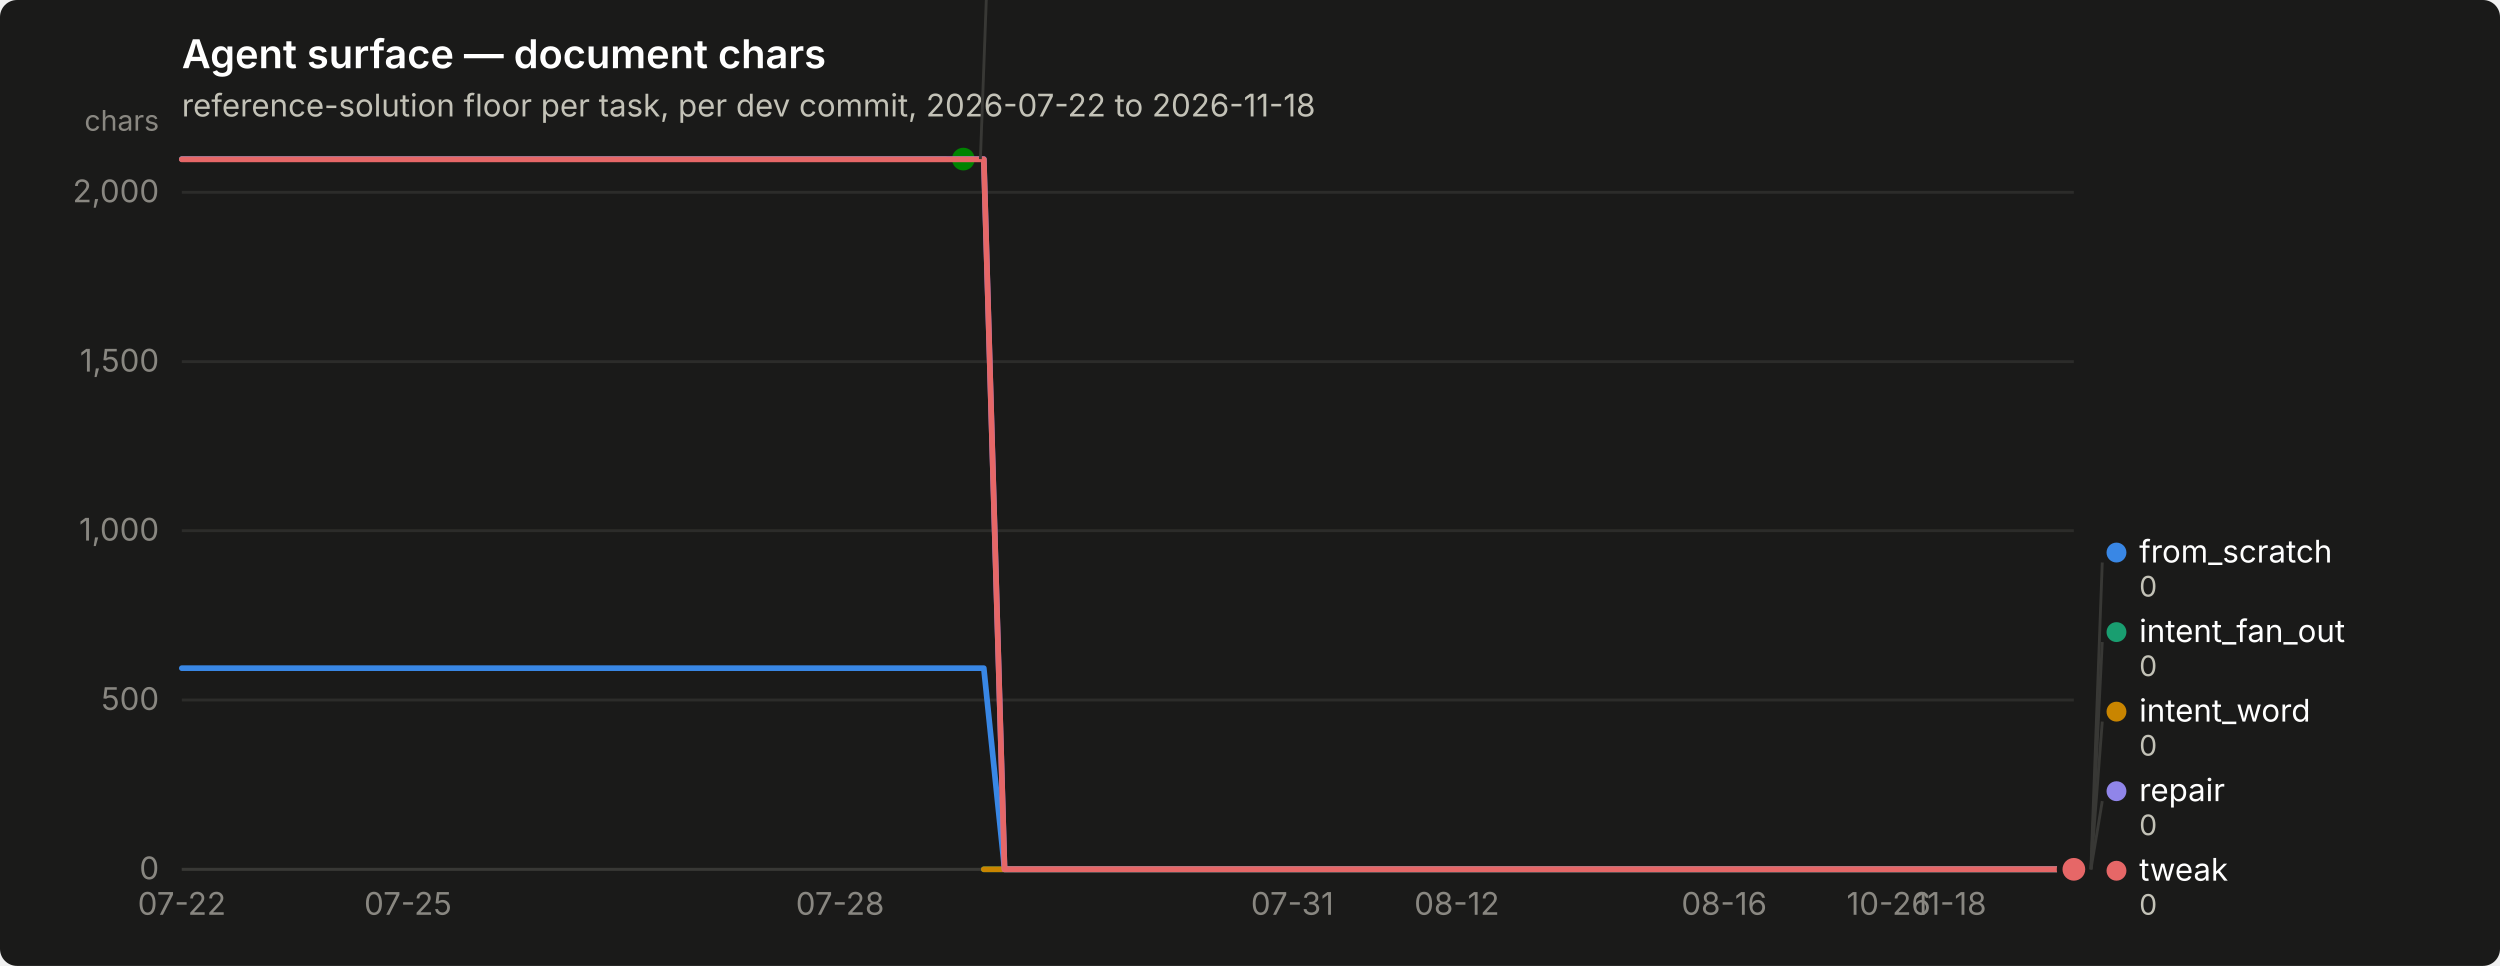
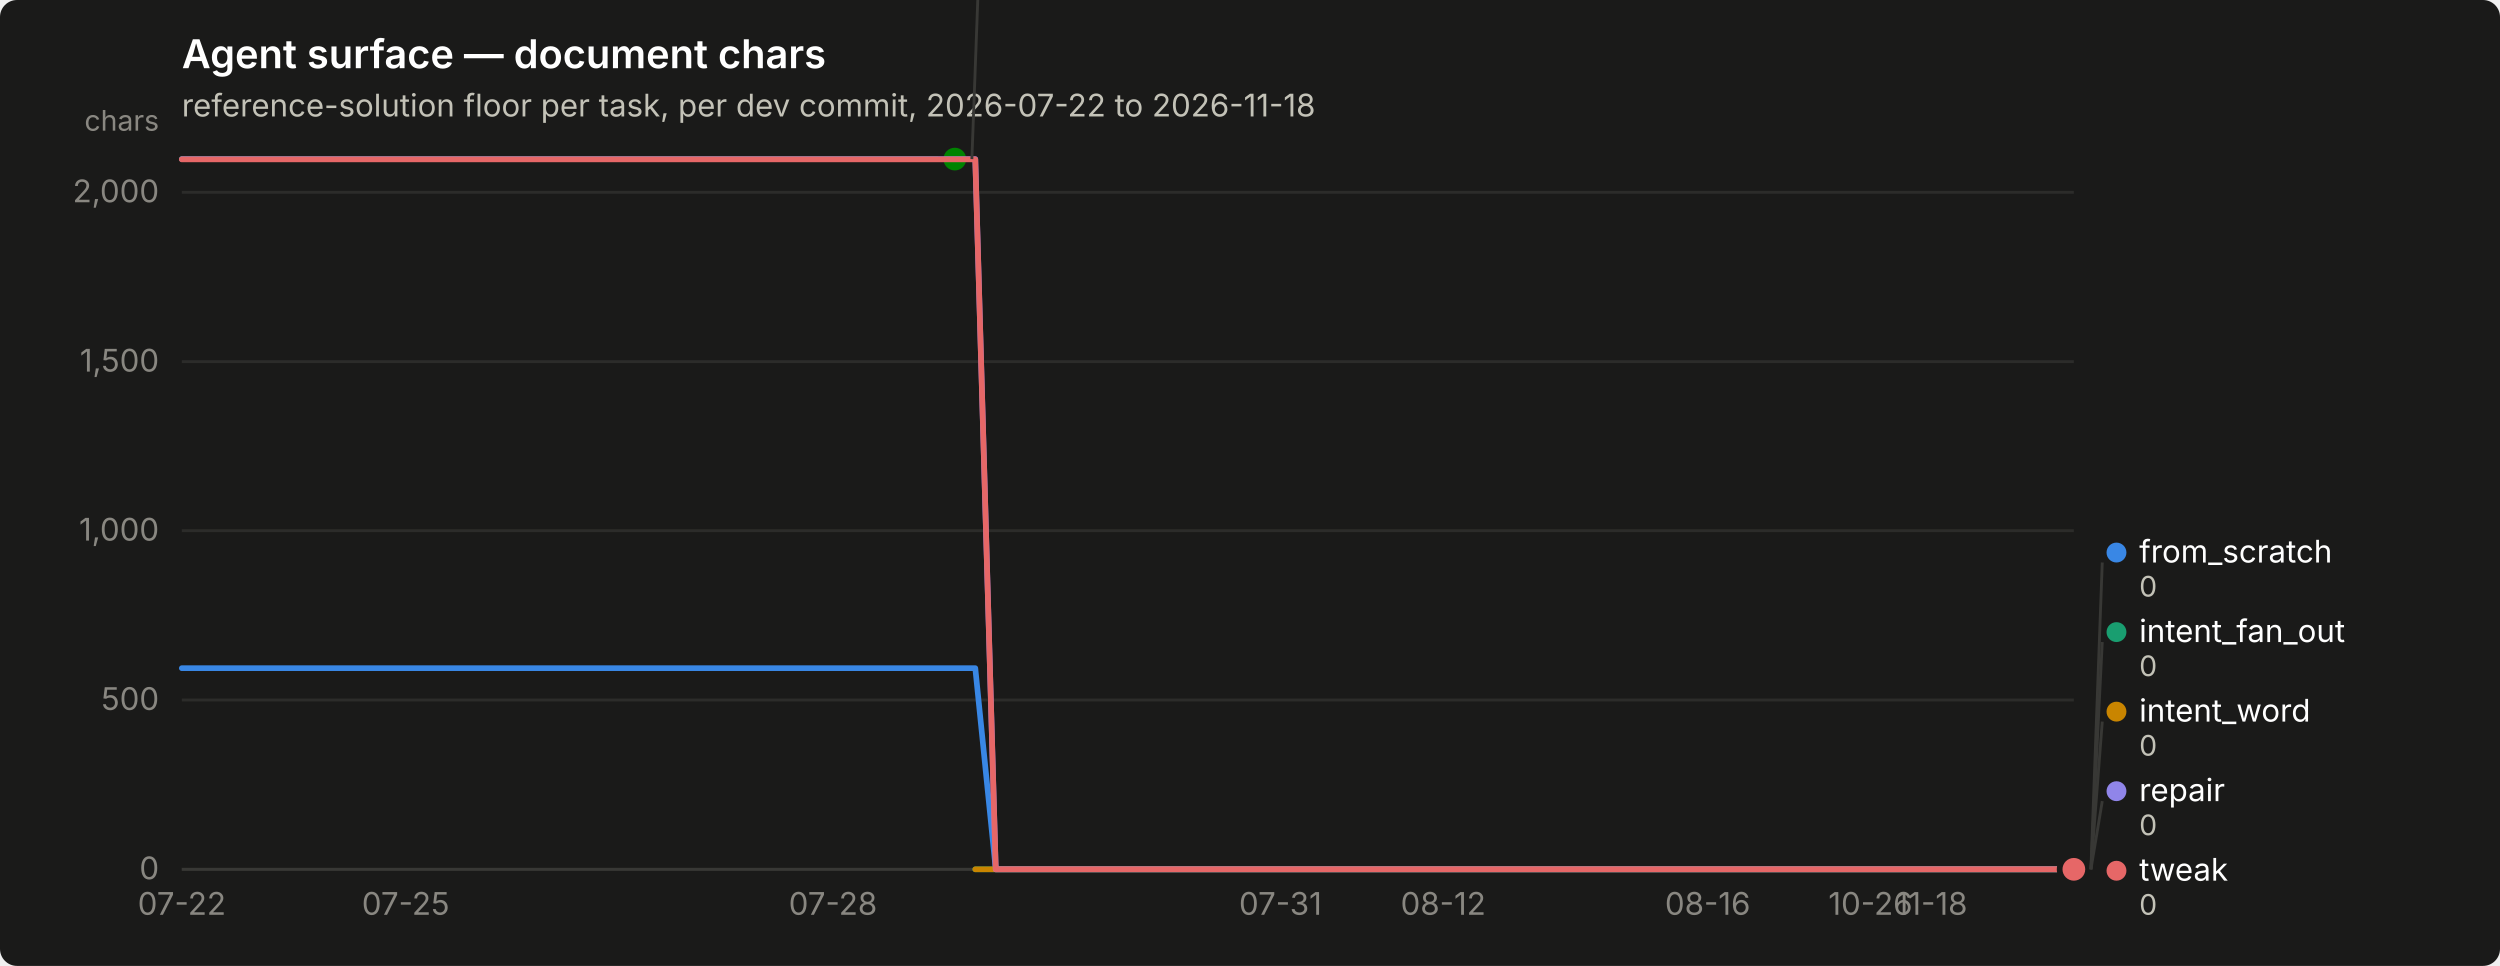
<svg xmlns="http://www.w3.org/2000/svg" width="880" height="340" viewBox="0 0 880 340" role="img" aria-label="Agent surface — document chars">
  <rect width="880" height="340" rx="6" fill="#1a1a19" />
  <text x="64" y="24" font-family="system-ui, -apple-system, &quot;Segoe UI&quot;, sans-serif" font-size="14" font-weight="600" fill="#ffffff">Agent surface — document chars</text>
  <text x="64" y="41" font-family="system-ui, -apple-system, &quot;Segoe UI&quot;, sans-serif" font-size="11" fill="#c3c2b7">reference-solution floor per task, per dev commit, 2026-07-22 to 2026-11-18</text>
  <line x1="64" y1="306.0" x2="730" y2="306.0" stroke="#2c2c2a" stroke-width="1" />
  <text x="56" y="309.5" text-anchor="end" font-family="system-ui, -apple-system, &quot;Segoe UI&quot;, sans-serif" font-size="11" style="font-variant-numeric: tabular-nums" fill="#898781">0</text>
  <line x1="64" y1="246.4" x2="730" y2="246.4" stroke="#2c2c2a" stroke-width="1" />
  <text x="56" y="249.9" text-anchor="end" font-family="system-ui, -apple-system, &quot;Segoe UI&quot;, sans-serif" font-size="11" style="font-variant-numeric: tabular-nums" fill="#898781">500</text>
  <line x1="64" y1="186.8" x2="730" y2="186.8" stroke="#2c2c2a" stroke-width="1" />
  <text x="56" y="190.3" text-anchor="end" font-family="system-ui, -apple-system, &quot;Segoe UI&quot;, sans-serif" font-size="11" style="font-variant-numeric: tabular-nums" fill="#898781">1,000</text>
  <line x1="64" y1="127.3" x2="730" y2="127.3" stroke="#2c2c2a" stroke-width="1" />
  <text x="56" y="130.8" text-anchor="end" font-family="system-ui, -apple-system, &quot;Segoe UI&quot;, sans-serif" font-size="11" style="font-variant-numeric: tabular-nums" fill="#898781">1,500</text>
  <line x1="64" y1="67.7" x2="730" y2="67.7" stroke="#2c2c2a" stroke-width="1" />
  <text x="56" y="71.2" text-anchor="end" font-family="system-ui, -apple-system, &quot;Segoe UI&quot;, sans-serif" font-size="11" style="font-variant-numeric: tabular-nums" fill="#898781">2,000</text>
  <text x="56" y="46" text-anchor="end" font-family="system-ui, -apple-system, &quot;Segoe UI&quot;, sans-serif" font-size="10" fill="#898781">chars</text>
  <line x1="64" y1="306" x2="730" y2="306" stroke="#383835" stroke-width="1" />
  <text x="64.0" y="322" text-anchor="middle" font-family="system-ui, -apple-system, &quot;Segoe UI&quot;, sans-serif" font-size="11" style="font-variant-numeric: tabular-nums" fill="#898781">07-22</text>
-   <text x="143.6" y="322" text-anchor="middle" font-family="system-ui, -apple-system, &quot;Segoe UI&quot;, sans-serif" font-size="11" style="font-variant-numeric: tabular-nums" fill="#898781">07-25</text>
-   <text x="295.7" y="322" text-anchor="middle" font-family="system-ui, -apple-system, &quot;Segoe UI&quot;, sans-serif" font-size="11" style="font-variant-numeric: tabular-nums" fill="#898781">07-28</text>
-   <text x="454.9" y="322" text-anchor="middle" font-family="system-ui, -apple-system, &quot;Segoe UI&quot;, sans-serif" font-size="11" style="font-variant-numeric: tabular-nums" fill="#898781">07-31</text>
-   <text x="512.8" y="322" text-anchor="middle" font-family="system-ui, -apple-system, &quot;Segoe UI&quot;, sans-serif" font-size="11" style="font-variant-numeric: tabular-nums" fill="#898781">08-12</text>
-   <text x="606.9" y="322" text-anchor="middle" font-family="system-ui, -apple-system, &quot;Segoe UI&quot;, sans-serif" font-size="11" style="font-variant-numeric: tabular-nums" fill="#898781">08-16</text>
-   <text x="664.8" y="322" text-anchor="middle" font-family="system-ui, -apple-system, &quot;Segoe UI&quot;, sans-serif" font-size="11" style="font-variant-numeric: tabular-nums" fill="#898781">10-26</text>
-   <text x="686.6" y="322" text-anchor="middle" font-family="system-ui, -apple-system, &quot;Segoe UI&quot;, sans-serif" font-size="11" style="font-variant-numeric: tabular-nums" fill="#898781">11-18</text>
-   <path d="M64.0,235.2 L71.2,235.2 L78.5,235.2 L85.7,235.2 L93.0,235.2 L100.2,235.2 L107.4,235.2 L114.7,235.2 L121.9,235.2 L129.2,235.2 L136.4,235.2 L143.6,235.2 L150.9,235.2 L158.1,235.2 L165.3,235.2 L172.6,235.2 L179.8,235.2 L187.1,235.2 L194.3,235.2 L201.5,235.2 L208.8,235.2 L216.0,235.2 L223.3,235.2 L230.5,235.2 L237.7,235.2 L245.0,235.2 L252.2,235.2 L259.5,235.2 L266.7,235.2 L273.9,235.2 L281.2,235.2 L288.4,235.2 L295.7,235.2 L302.9,235.2 L310.1,235.2 L317.4,235.2 L324.6,235.2 L331.8,235.2 L339.1,235.2 L346.3,235.2 L353.6,306.0 L360.8,306.0 L368.0,306.0 L375.3,306.0 L382.5,306.0 L389.8,306.0 L397.0,306.0 L404.2,306.0 L411.5,306.0 L418.7,306.0 L426.0,306.0 L433.2,306.0 L440.4,306.0 L447.7,306.0 L454.9,306.0 L462.2,306.0 L469.4,306.0 L476.6,306.0 L483.9,306.0 L491.1,306.0 L498.3,306.0 L505.6,306.0 L512.8,306.0 L520.1,306.0 L527.3,306.0 L534.5,306.0 L541.8,306.0 L549.0,306.0 L556.3,306.0 L563.5,306.0 L570.7,306.0 L578.0,306.0 L585.2,306.0 L592.5,306.0 L599.7,306.0 L606.9,306.0 L614.2,306.0 L621.4,306.0 L628.7,306.0 L635.9,306.0 L643.1,306.0 L650.4,306.0 L657.6,306.0 L664.8,306.0 L672.1,306.0 L679.3,306.0 L686.6,306.0 L693.8,306.0 L701.0,306.0 L708.3,306.0 L715.5,306.0 L722.8,306.0 L730.0,306.0" fill="none" stroke="#3987e5" stroke-width="2" stroke-linejoin="round" stroke-linecap="round" />
+   <text x="142.8" y="322" text-anchor="middle" font-family="system-ui, -apple-system, &quot;Segoe UI&quot;, sans-serif" font-size="11" style="font-variant-numeric: tabular-nums" fill="#898781">07-25</text>
+   <text x="293.2" y="322" text-anchor="middle" font-family="system-ui, -apple-system, &quot;Segoe UI&quot;, sans-serif" font-size="11" style="font-variant-numeric: tabular-nums" fill="#898781">07-28</text>
+   <text x="450.7" y="322" text-anchor="middle" font-family="system-ui, -apple-system, &quot;Segoe UI&quot;, sans-serif" font-size="11" style="font-variant-numeric: tabular-nums" fill="#898781">07-31</text>
+   <text x="508.0" y="322" text-anchor="middle" font-family="system-ui, -apple-system, &quot;Segoe UI&quot;, sans-serif" font-size="11" style="font-variant-numeric: tabular-nums" fill="#898781">08-12</text>
+   <text x="601.1" y="322" text-anchor="middle" font-family="system-ui, -apple-system, &quot;Segoe UI&quot;, sans-serif" font-size="11" style="font-variant-numeric: tabular-nums" fill="#898781">08-16</text>
+   <text x="658.4" y="322" text-anchor="middle" font-family="system-ui, -apple-system, &quot;Segoe UI&quot;, sans-serif" font-size="11" style="font-variant-numeric: tabular-nums" fill="#898781">10-26</text>
+   <text x="679.9" y="322" text-anchor="middle" font-family="system-ui, -apple-system, &quot;Segoe UI&quot;, sans-serif" font-size="11" style="font-variant-numeric: tabular-nums" fill="#898781">11-18</text>
+   <path d="M64.0,235.2 L71.2,235.2 L78.3,235.2 L85.5,235.2 L92.6,235.2 L99.8,235.2 L107.0,235.2 L114.1,235.2 L121.3,235.2 L128.5,235.2 L135.6,235.2 L142.8,235.2 L149.9,235.2 L157.1,235.2 L164.3,235.2 L171.4,235.2 L178.6,235.2 L185.7,235.2 L192.9,235.2 L200.1,235.2 L207.2,235.2 L214.4,235.2 L221.5,235.2 L228.7,235.2 L235.9,235.2 L243.0,235.2 L250.2,235.2 L257.4,235.2 L264.5,235.2 L271.7,235.2 L278.8,235.2 L286.0,235.2 L293.2,235.2 L300.3,235.2 L307.5,235.2 L314.6,235.2 L321.8,235.2 L329.0,235.2 L336.1,235.2 L343.3,235.2 L350.5,306.0 L357.6,306.0 L364.8,306.0 L371.9,306.0 L379.1,306.0 L386.3,306.0 L393.4,306.0 L400.6,306.0 L407.7,306.0 L414.9,306.0 L422.1,306.0 L429.2,306.0 L436.4,306.0 L443.5,306.0 L450.7,306.0 L457.9,306.0 L465.0,306.0 L472.2,306.0 L479.4,306.0 L486.5,306.0 L493.7,306.0 L500.8,306.0 L508.0,306.0 L515.2,306.0 L522.3,306.0 L529.5,306.0 L536.6,306.0 L543.8,306.0 L551.0,306.0 L558.1,306.0 L565.3,306.0 L572.5,306.0 L579.6,306.0 L586.8,306.0 L593.9,306.0 L601.1,306.0 L608.3,306.0 L615.4,306.0 L622.6,306.0 L629.7,306.0 L636.9,306.0 L644.1,306.0 L651.2,306.0 L658.4,306.0 L665.5,306.0 L672.7,306.0 L679.9,306.0 L687.0,306.0 L694.2,306.0 L701.4,306.0 L708.5,306.0 L715.7,306.0 L722.8,306.0 L730.0,306.0" fill="none" stroke="#3987e5" stroke-width="2" stroke-linejoin="round" stroke-linecap="round" />
  <circle cx="730.0" cy="306.0" r="6" fill="#1a1a19" />
  <circle cx="730.0" cy="306.0" r="4" fill="#3987e5" />
-   <path d="M346.3,306.0 L353.6,306.0 L360.8,306.0 L368.0,306.0 L375.3,306.0 L382.5,306.0 L389.8,306.0 L397.0,306.0 L404.2,306.0 L411.5,306.0 L418.7,306.0 L426.0,306.0 L433.2,306.0 L440.4,306.0 L447.7,306.0 L454.9,306.0 L462.2,306.0 L469.4,306.0 L476.6,306.0 L483.9,306.0 L491.1,306.0 L498.3,306.0 L505.6,306.0 L512.8,306.0 L520.1,306.0 L527.3,306.0 L534.5,306.0 L541.8,306.0 L549.0,306.0 L556.3,306.0 L563.5,306.0 L570.7,306.0 L578.0,306.0 L585.2,306.0 L592.5,306.0 L599.7,306.0 L606.9,306.0 L614.2,306.0 L621.4,306.0 L628.7,306.0 L635.9,306.0 L643.1,306.0 L650.4,306.0 L657.6,306.0 L664.8,306.0 L672.1,306.0 L679.3,306.0 L686.6,306.0 L693.8,306.0 L701.0,306.0 L708.3,306.0 L715.5,306.0 L722.8,306.0 L730.0,306.0" fill="none" stroke="#199e70" stroke-width="2" stroke-linejoin="round" stroke-linecap="round" />
+   <path d="M343.3,306.0 L350.5,306.0 L357.6,306.0 L364.8,306.0 L371.9,306.0 L379.1,306.0 L386.3,306.0 L393.4,306.0 L400.6,306.0 L407.7,306.0 L414.9,306.0 L422.1,306.0 L429.2,306.0 L436.4,306.0 L443.5,306.0 L450.7,306.0 L457.9,306.0 L465.0,306.0 L472.2,306.0 L479.4,306.0 L486.5,306.0 L493.7,306.0 L500.8,306.0 L508.0,306.0 L515.2,306.0 L522.3,306.0 L529.5,306.0 L536.6,306.0 L543.8,306.0 L551.0,306.0 L558.1,306.0 L565.3,306.0 L572.5,306.0 L579.6,306.0 L586.8,306.0 L593.9,306.0 L601.1,306.0 L608.3,306.0 L615.4,306.0 L622.6,306.0 L629.7,306.0 L636.9,306.0 L644.1,306.0 L651.2,306.0 L658.4,306.0 L665.5,306.0 L672.7,306.0 L679.9,306.0 L687.0,306.0 L694.2,306.0 L701.4,306.0 L708.5,306.0 L715.7,306.0 L722.8,306.0 L730.0,306.0" fill="none" stroke="#199e70" stroke-width="2" stroke-linejoin="round" stroke-linecap="round" />
  <circle cx="730.0" cy="306.0" r="6" fill="#1a1a19" />
  <circle cx="730.0" cy="306.0" r="4" fill="#199e70" />
-   <path d="M346.3,306.0 L353.6,306.0 L360.8,306.0 L368.0,306.0 L375.3,306.0 L382.5,306.0 L389.8,306.0 L397.0,306.0 L404.2,306.0 L411.5,306.0 L418.7,306.0 L426.0,306.0 L433.2,306.0 L440.4,306.0 L447.7,306.0 L454.9,306.0 L462.2,306.0 L469.4,306.0 L476.6,306.0 L483.9,306.0 L491.1,306.0 L498.3,306.0 L505.6,306.0 L512.8,306.0 L520.1,306.0 L527.3,306.0 L534.5,306.0 L541.8,306.0 L549.0,306.0 L556.3,306.0 L563.5,306.0 L570.7,306.0 L578.0,306.0 L585.2,306.0 L592.5,306.0 L599.7,306.0 L606.9,306.0 L614.2,306.0 L621.4,306.0 L628.7,306.0 L635.9,306.0 L643.1,306.0 L650.4,306.0 L657.6,306.0 L664.8,306.0 L672.1,306.0 L679.3,306.0 L686.6,306.0 L693.8,306.0 L701.0,306.0 L708.3,306.0 L715.5,306.0 L722.8,306.0 L730.0,306.0" fill="none" stroke="#c98500" stroke-width="2" stroke-linejoin="round" stroke-linecap="round" />
+   <path d="M343.3,306.0 L350.5,306.0 L357.6,306.0 L364.8,306.0 L371.9,306.0 L379.1,306.0 L386.3,306.0 L393.4,306.0 L400.6,306.0 L407.7,306.0 L414.9,306.0 L422.1,306.0 L429.2,306.0 L436.4,306.0 L443.5,306.0 L450.7,306.0 L457.9,306.0 L465.0,306.0 L472.2,306.0 L479.4,306.0 L486.5,306.0 L493.7,306.0 L500.8,306.0 L508.0,306.0 L515.2,306.0 L522.3,306.0 L529.5,306.0 L536.6,306.0 L543.8,306.0 L551.0,306.0 L558.1,306.0 L565.3,306.0 L572.5,306.0 L579.6,306.0 L586.8,306.0 L593.9,306.0 L601.1,306.0 L608.3,306.0 L615.4,306.0 L622.6,306.0 L629.7,306.0 L636.9,306.0 L644.1,306.0 L651.2,306.0 L658.4,306.0 L665.5,306.0 L672.7,306.0 L679.9,306.0 L687.0,306.0 L694.2,306.0 L701.4,306.0 L708.5,306.0 L715.7,306.0 L722.8,306.0 L730.0,306.0" fill="none" stroke="#c98500" stroke-width="2" stroke-linejoin="round" stroke-linecap="round" />
  <circle cx="730.0" cy="306.0" r="6" fill="#1a1a19" />
  <circle cx="730.0" cy="306.0" r="4" fill="#c98500" />
-   <path d="M64.0,56.0 L71.2,56.0 L78.5,56.0 L85.7,56.0 L93.0,56.0 L100.2,56.0 L107.4,56.0 L114.7,56.0 L121.9,56.0 L129.2,56.0 L136.4,56.0 L143.6,56.0 L150.9,56.0 L158.1,56.0 L165.3,56.0 L172.6,56.0 L179.8,56.0 L187.1,56.0 L194.3,56.0 L201.5,56.0 L208.8,56.0 L216.0,56.0 L223.3,56.0 L230.5,56.0 L237.7,56.0 L245.0,56.0 L252.2,56.0 L259.5,56.0 L266.7,56.0 L273.9,56.0 L281.2,56.0 L288.4,56.0 L295.7,56.0 L302.9,56.0 L310.1,56.0 L317.4,56.0 L324.6,56.0 L331.8,56.0 L339.1,56.0" fill="none" stroke="#008300" stroke-width="2" stroke-linejoin="round" stroke-linecap="round" />
-   <circle cx="339.1" cy="56.0" r="6" fill="#1a1a19" />
-   <circle cx="339.1" cy="56.0" r="4" fill="#008300" />
-   <path d="M64.0,56.0 L71.2,56.0 L78.5,56.0 L85.7,56.0 L93.0,56.0 L100.2,56.0 L107.4,56.0 L114.7,56.0 L121.9,56.0 L129.2,56.0 L136.4,56.0 L143.6,56.0 L150.9,56.0 L158.1,56.0 L165.3,56.0 L172.6,56.0 L179.8,56.0 L187.1,56.0 L194.3,56.0 L201.5,56.0 L208.8,56.0 L216.0,56.0 L223.3,56.0 L230.5,56.0 L237.7,56.0 L245.0,56.0 L252.2,56.0 L259.5,56.0 L266.7,56.0 L273.9,56.0 L281.2,56.0 L288.4,56.0 L295.7,56.0 L302.9,56.0 L310.1,56.0 L317.4,56.0 L324.6,56.0 L331.8,56.0 L339.1,56.0 L346.3,56.0 L353.6,306.0 L360.8,306.0 L368.0,306.0 L375.3,306.0 L382.5,306.0 L389.8,306.0 L397.0,306.0 L404.2,306.0 L411.5,306.0 L418.7,306.0 L426.0,306.0 L433.2,306.0 L440.4,306.0 L447.7,306.0 L454.9,306.0 L462.2,306.0 L469.4,306.0 L476.6,306.0 L483.9,306.0 L491.1,306.0 L498.3,306.0 L505.6,306.0 L512.8,306.0 L520.1,306.0 L527.3,306.0 L534.5,306.0 L541.8,306.0 L549.0,306.0 L556.3,306.0 L563.5,306.0 L570.7,306.0 L578.0,306.0 L585.2,306.0 L592.5,306.0 L599.7,306.0 L606.9,306.0 L614.2,306.0 L621.4,306.0 L628.7,306.0 L635.9,306.0 L643.1,306.0 L650.4,306.0 L657.6,306.0 L664.8,306.0 L672.1,306.0 L679.3,306.0 L686.6,306.0 L693.8,306.0 L701.0,306.0 L708.3,306.0 L715.5,306.0 L722.8,306.0 L730.0,306.0" fill="none" stroke="#9085e9" stroke-width="2" stroke-linejoin="round" stroke-linecap="round" />
+   <path d="M64.0,56.0 L71.2,56.0 L78.3,56.0 L85.5,56.0 L92.6,56.0 L99.8,56.0 L107.0,56.0 L114.1,56.0 L121.3,56.0 L128.5,56.0 L135.6,56.0 L142.8,56.0 L149.9,56.0 L157.1,56.0 L164.3,56.0 L171.4,56.0 L178.6,56.0 L185.7,56.0 L192.9,56.0 L200.1,56.0 L207.2,56.0 L214.4,56.0 L221.5,56.0 L228.7,56.0 L235.9,56.0 L243.0,56.0 L250.2,56.0 L257.4,56.0 L264.5,56.0 L271.7,56.0 L278.8,56.0 L286.0,56.0 L293.2,56.0 L300.3,56.0 L307.5,56.0 L314.6,56.0 L321.8,56.0 L329.0,56.0 L336.1,56.0" fill="none" stroke="#008300" stroke-width="2" stroke-linejoin="round" stroke-linecap="round" />
+   <circle cx="336.1" cy="56.0" r="6" fill="#1a1a19" />
+   <circle cx="336.1" cy="56.0" r="4" fill="#008300" />
+   <path d="M64.0,56.0 L71.2,56.0 L78.3,56.0 L85.5,56.0 L92.6,56.0 L99.8,56.0 L107.0,56.0 L114.1,56.0 L121.3,56.0 L128.5,56.0 L135.6,56.0 L142.8,56.0 L149.9,56.0 L157.1,56.0 L164.3,56.0 L171.4,56.0 L178.6,56.0 L185.7,56.0 L192.9,56.0 L200.1,56.0 L207.2,56.0 L214.4,56.0 L221.5,56.0 L228.7,56.0 L235.9,56.0 L243.0,56.0 L250.2,56.0 L257.4,56.0 L264.5,56.0 L271.7,56.0 L278.8,56.0 L286.0,56.0 L293.2,56.0 L300.3,56.0 L307.5,56.0 L314.6,56.0 L321.8,56.0 L329.0,56.0 L336.1,56.0 L343.3,56.0 L350.5,306.0 L357.6,306.0 L364.8,306.0 L371.9,306.0 L379.1,306.0 L386.3,306.0 L393.4,306.0 L400.6,306.0 L407.7,306.0 L414.9,306.0 L422.1,306.0 L429.2,306.0 L436.4,306.0 L443.5,306.0 L450.7,306.0 L457.9,306.0 L465.0,306.0 L472.2,306.0 L479.4,306.0 L486.5,306.0 L493.7,306.0 L500.8,306.0 L508.0,306.0 L515.2,306.0 L522.3,306.0 L529.5,306.0 L536.6,306.0 L543.8,306.0 L551.0,306.0 L558.1,306.0 L565.3,306.0 L572.5,306.0 L579.6,306.0 L586.8,306.0 L593.9,306.0 L601.1,306.0 L608.3,306.0 L615.4,306.0 L622.6,306.0 L629.7,306.0 L636.9,306.0 L644.1,306.0 L651.2,306.0 L658.4,306.0 L665.5,306.0 L672.7,306.0 L679.9,306.0 L687.0,306.0 L694.2,306.0 L701.4,306.0 L708.5,306.0 L715.7,306.0 L722.8,306.0 L730.0,306.0" fill="none" stroke="#9085e9" stroke-width="2" stroke-linejoin="round" stroke-linecap="round" />
  <circle cx="730.0" cy="306.0" r="6" fill="#1a1a19" />
  <circle cx="730.0" cy="306.0" r="4" fill="#9085e9" />
-   <path d="M64.0,56.1 L71.2,56.1 L78.5,56.1 L85.7,56.1 L93.0,56.1 L100.2,56.1 L107.4,56.1 L114.7,56.1 L121.9,56.1 L129.2,56.1 L136.4,56.1 L143.6,56.1 L150.9,56.1 L158.1,56.1 L165.3,56.1 L172.6,56.1 L179.8,56.1 L187.1,56.1 L194.3,56.1 L201.5,56.1 L208.8,56.1 L216.0,56.1 L223.3,56.1 L230.5,56.1 L237.7,56.1 L245.0,56.1 L252.2,56.1 L259.5,56.1 L266.7,56.1 L273.9,56.1 L281.2,56.1 L288.4,56.1 L295.7,56.1 L302.9,56.1 L310.1,56.1 L317.4,56.1 L324.6,56.1 L331.8,56.1 L339.1,56.1 L346.3,56.1 L353.6,306.0 L360.8,306.0 L368.0,306.0 L375.3,306.0 L382.5,306.0 L389.8,306.0 L397.0,306.0 L404.2,306.0 L411.5,306.0 L418.7,306.0 L426.0,306.0 L433.2,306.0 L440.4,306.0 L447.7,306.0 L454.9,306.0 L462.2,306.0 L469.4,306.0 L476.6,306.0 L483.9,306.0 L491.1,306.0 L498.3,306.0 L505.6,306.0 L512.8,306.0 L520.1,306.0 L527.3,306.0 L534.5,306.0 L541.8,306.0 L549.0,306.0 L556.3,306.0 L563.5,306.0 L570.7,306.0 L578.0,306.0 L585.2,306.0 L592.5,306.0 L599.7,306.0 L606.9,306.0 L614.2,306.0 L621.4,306.0 L628.7,306.0 L635.9,306.0 L643.1,306.0 L650.4,306.0 L657.6,306.0 L664.8,306.0 L672.1,306.0 L679.3,306.0 L686.6,306.0 L693.8,306.0 L701.0,306.0 L708.3,306.0 L715.5,306.0 L722.8,306.0 L730.0,306.0" fill="none" stroke="#e66767" stroke-width="2" stroke-linejoin="round" stroke-linecap="round" />
+   <path d="M64.0,56.1 L71.2,56.1 L78.3,56.1 L85.5,56.1 L92.6,56.1 L99.8,56.1 L107.0,56.1 L114.1,56.1 L121.3,56.1 L128.5,56.1 L135.6,56.1 L142.8,56.1 L149.9,56.1 L157.1,56.1 L164.3,56.1 L171.4,56.1 L178.6,56.1 L185.7,56.1 L192.9,56.1 L200.1,56.1 L207.2,56.1 L214.4,56.1 L221.5,56.1 L228.7,56.1 L235.9,56.1 L243.0,56.1 L250.2,56.1 L257.4,56.1 L264.5,56.1 L271.7,56.1 L278.8,56.1 L286.0,56.1 L293.2,56.1 L300.3,56.1 L307.5,56.1 L314.6,56.1 L321.8,56.1 L329.0,56.1 L336.1,56.1 L343.3,56.1 L350.5,306.0 L357.6,306.0 L364.8,306.0 L371.9,306.0 L379.1,306.0 L386.3,306.0 L393.4,306.0 L400.6,306.0 L407.7,306.0 L414.9,306.0 L422.1,306.0 L429.2,306.0 L436.4,306.0 L443.5,306.0 L450.7,306.0 L457.9,306.0 L465.0,306.0 L472.2,306.0 L479.4,306.0 L486.5,306.0 L493.7,306.0 L500.8,306.0 L508.0,306.0 L515.2,306.0 L522.3,306.0 L529.5,306.0 L536.6,306.0 L543.8,306.0 L551.0,306.0 L558.1,306.0 L565.3,306.0 L572.5,306.0 L579.6,306.0 L586.8,306.0 L593.9,306.0 L601.1,306.0 L608.3,306.0 L615.4,306.0 L622.6,306.0 L629.7,306.0 L636.9,306.0 L644.1,306.0 L651.2,306.0 L658.4,306.0 L665.5,306.0 L672.7,306.0 L679.9,306.0 L687.0,306.0 L694.2,306.0 L701.4,306.0 L708.5,306.0 L715.7,306.0 L722.8,306.0 L730.0,306.0" fill="none" stroke="#e66767" stroke-width="2" stroke-linejoin="round" stroke-linecap="round" />
  <circle cx="730.0" cy="306.0" r="6" fill="#1a1a19" />
  <circle cx="730.0" cy="306.0" r="4" fill="#e66767" />
-   <line x1="345.1" y1="56.0" x2="349.1" y2="-52.0" stroke="#383835" stroke-width="1" />
-   <circle cx="354.087" cy="-55.5" r="3.5" fill="#008300" />
-   <text x="362.087" y="-52.0" font-family="system-ui, -apple-system, &quot;Segoe UI&quot;, sans-serif" font-size="11" fill="#ffffff">nudge</text>
-   <text x="362.087" y="-40.0" font-family="system-ui, -apple-system, &quot;Segoe UI&quot;, sans-serif" font-size="10" style="font-variant-numeric: tabular-nums" fill="#c3c2b7">2,098</text>
+   <line x1="342.1" y1="56.0" x2="346.1" y2="-52.0" stroke="#383835" stroke-width="1" />
+   <circle cx="351.129" cy="-55.5" r="3.5" fill="#008300" />
+   <text x="359.129" y="-52.0" font-family="system-ui, -apple-system, &quot;Segoe UI&quot;, sans-serif" font-size="11" fill="#ffffff">nudge</text>
+   <text x="359.129" y="-40.0" font-family="system-ui, -apple-system, &quot;Segoe UI&quot;, sans-serif" font-size="10" style="font-variant-numeric: tabular-nums" fill="#c3c2b7">2,098</text>
  <line x1="736.0" y1="306.0" x2="740.0" y2="198.0" stroke="#383835" stroke-width="1" />
  <circle cx="745.0" cy="194.5" r="3.5" fill="#3987e5" />
  <text x="753.0" y="198.0" font-family="system-ui, -apple-system, &quot;Segoe UI&quot;, sans-serif" font-size="11" fill="#ffffff">from_scratch</text>
  <text x="753.0" y="210.0" font-family="system-ui, -apple-system, &quot;Segoe UI&quot;, sans-serif" font-size="10" style="font-variant-numeric: tabular-nums" fill="#c3c2b7">0</text>
  <line x1="736.0" y1="306.0" x2="740.0" y2="226.0" stroke="#383835" stroke-width="1" />
  <circle cx="745.0" cy="222.5" r="3.5" fill="#199e70" />
  <text x="753.0" y="226.0" font-family="system-ui, -apple-system, &quot;Segoe UI&quot;, sans-serif" font-size="11" fill="#ffffff">intent_fan_out</text>
  <text x="753.0" y="238.0" font-family="system-ui, -apple-system, &quot;Segoe UI&quot;, sans-serif" font-size="10" style="font-variant-numeric: tabular-nums" fill="#c3c2b7">0</text>
  <line x1="736.0" y1="306.0" x2="740.0" y2="254.0" stroke="#383835" stroke-width="1" />
  <circle cx="745.0" cy="250.5" r="3.5" fill="#c98500" />
  <text x="753.0" y="254.0" font-family="system-ui, -apple-system, &quot;Segoe UI&quot;, sans-serif" font-size="11" fill="#ffffff">intent_word</text>
  <text x="753.0" y="266.0" font-family="system-ui, -apple-system, &quot;Segoe UI&quot;, sans-serif" font-size="10" style="font-variant-numeric: tabular-nums" fill="#c3c2b7">0</text>
  <line x1="736.0" y1="306.0" x2="740.0" y2="282.0" stroke="#383835" stroke-width="1" />
  <circle cx="745.0" cy="278.5" r="3.5" fill="#9085e9" />
  <text x="753.0" y="282.0" font-family="system-ui, -apple-system, &quot;Segoe UI&quot;, sans-serif" font-size="11" fill="#ffffff">repair</text>
  <text x="753.0" y="294.0" font-family="system-ui, -apple-system, &quot;Segoe UI&quot;, sans-serif" font-size="10" style="font-variant-numeric: tabular-nums" fill="#c3c2b7">0</text>
  <circle cx="745.0" cy="306.5" r="3.5" fill="#e66767" />
  <text x="753.0" y="310.0" font-family="system-ui, -apple-system, &quot;Segoe UI&quot;, sans-serif" font-size="11" fill="#ffffff">tweak</text>
  <text x="753.0" y="322.0" font-family="system-ui, -apple-system, &quot;Segoe UI&quot;, sans-serif" font-size="10" style="font-variant-numeric: tabular-nums" fill="#c3c2b7">0</text>
</svg>
